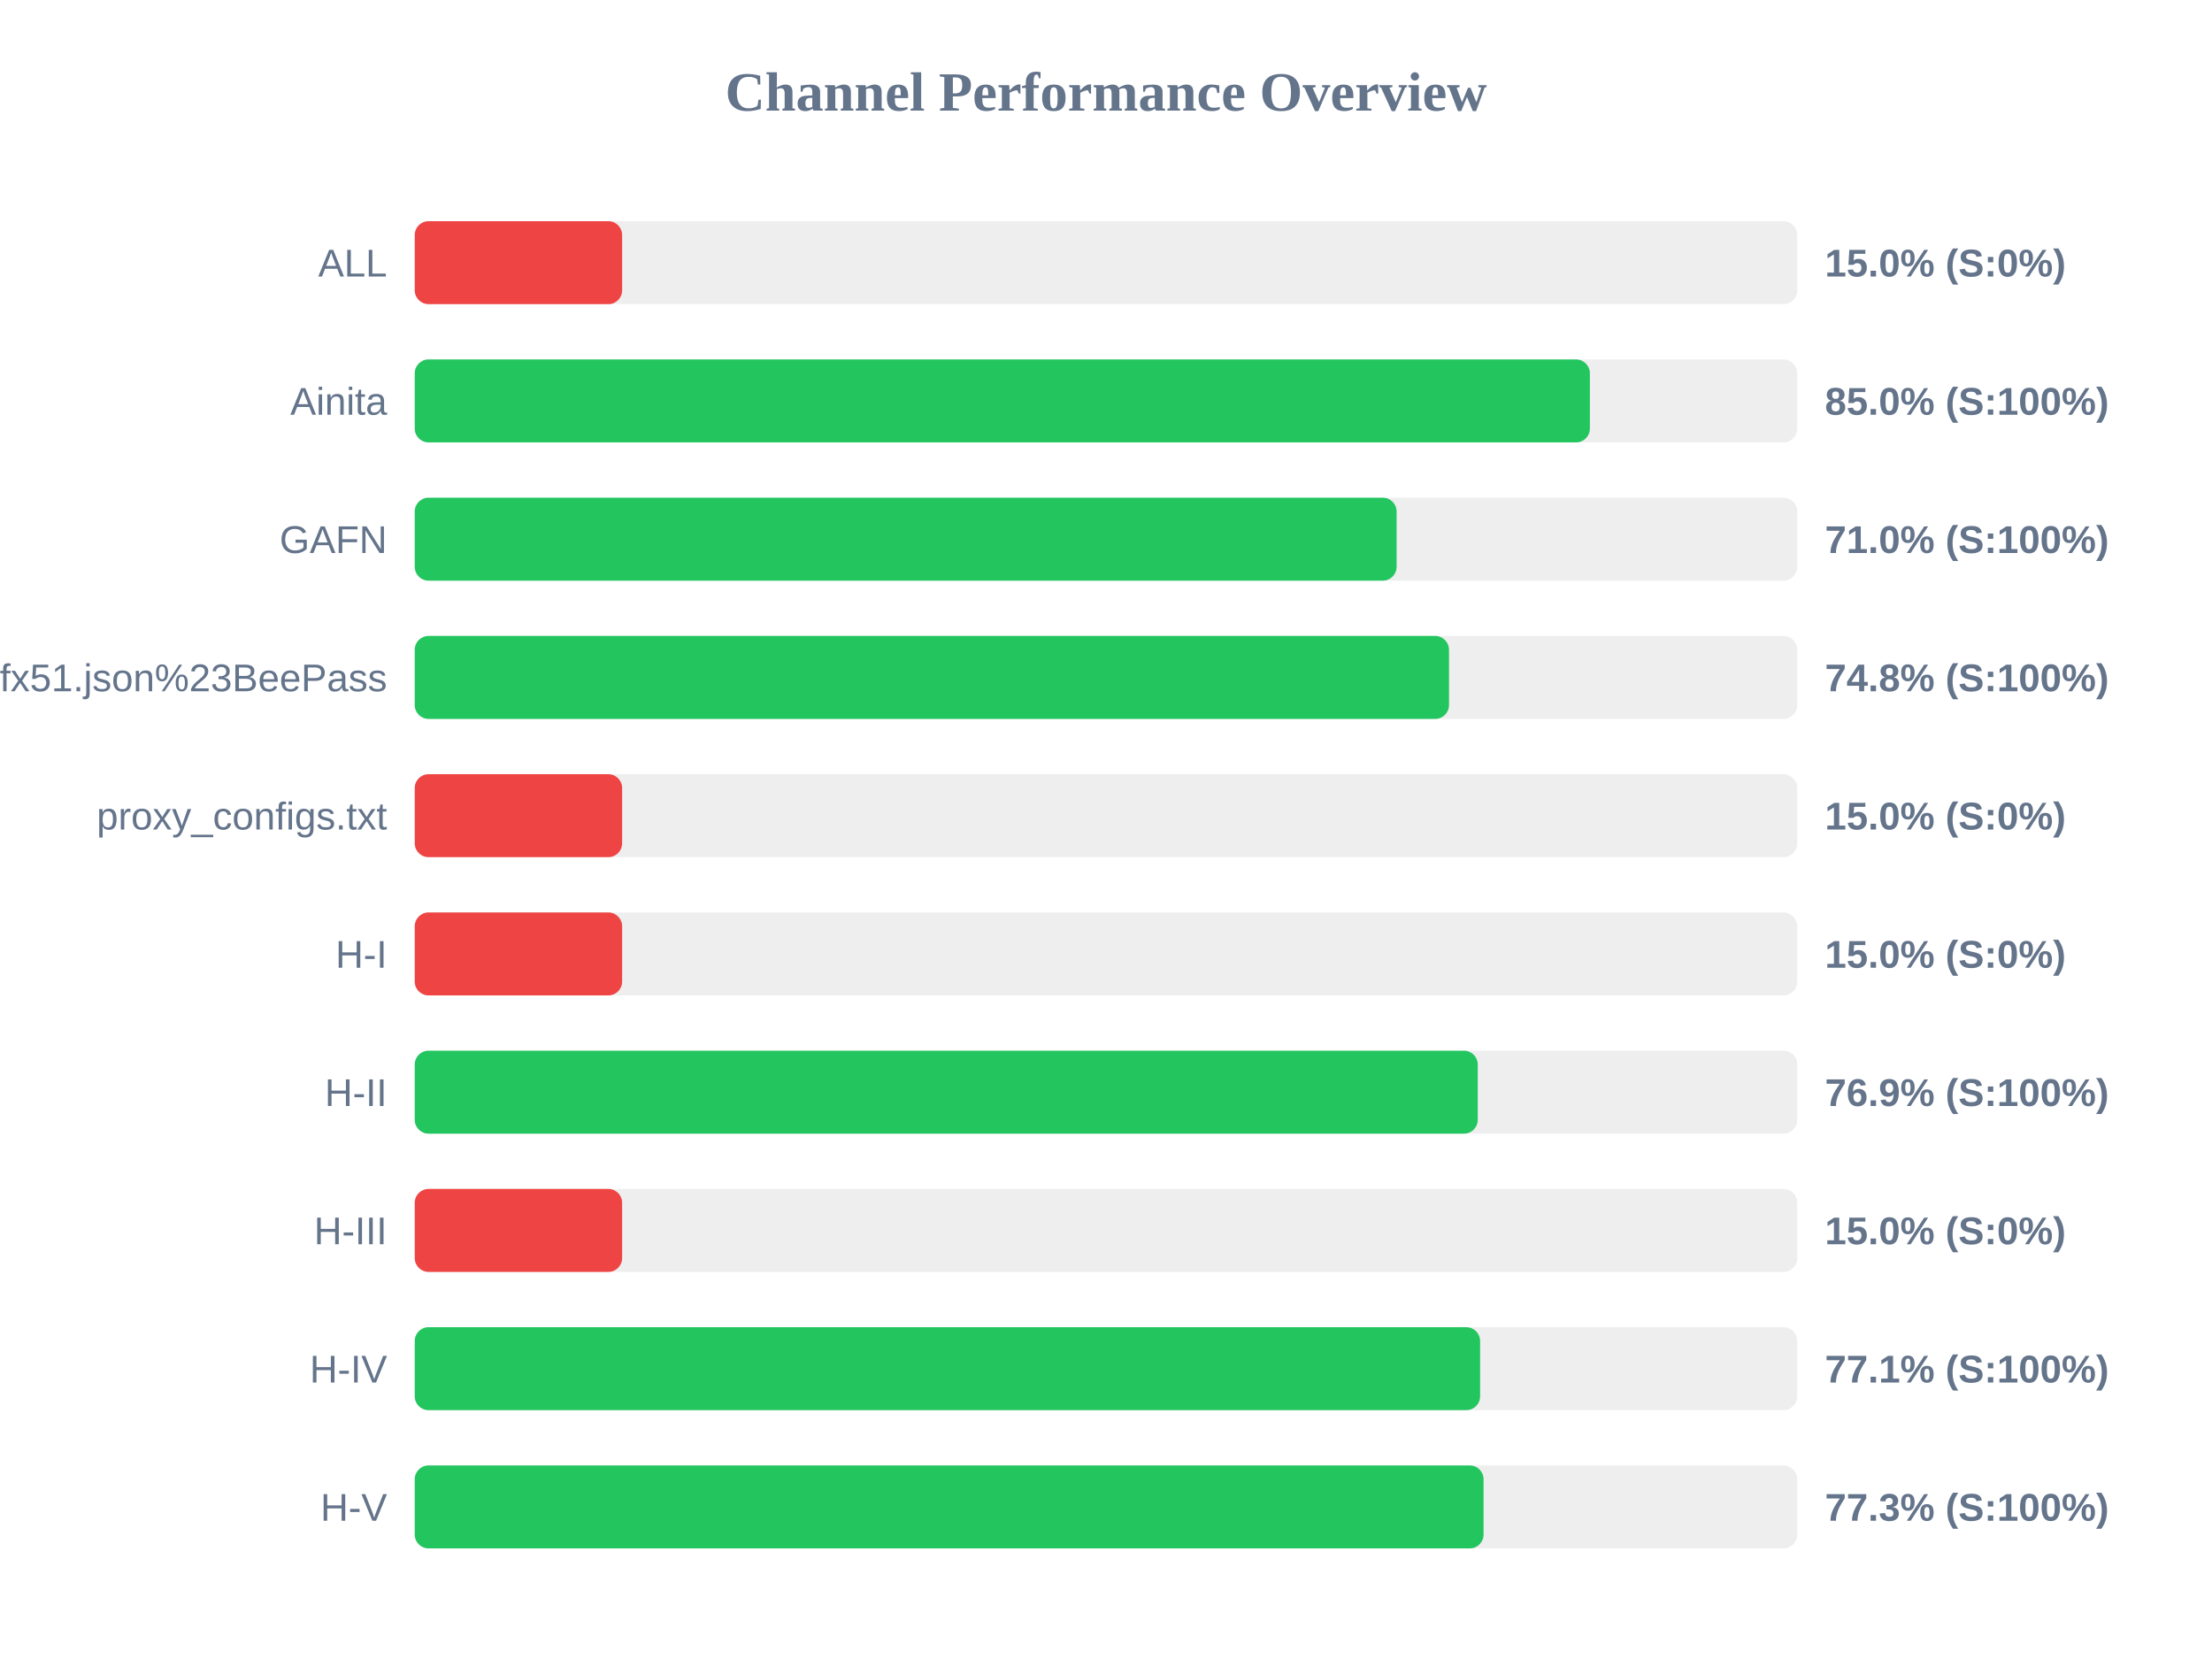
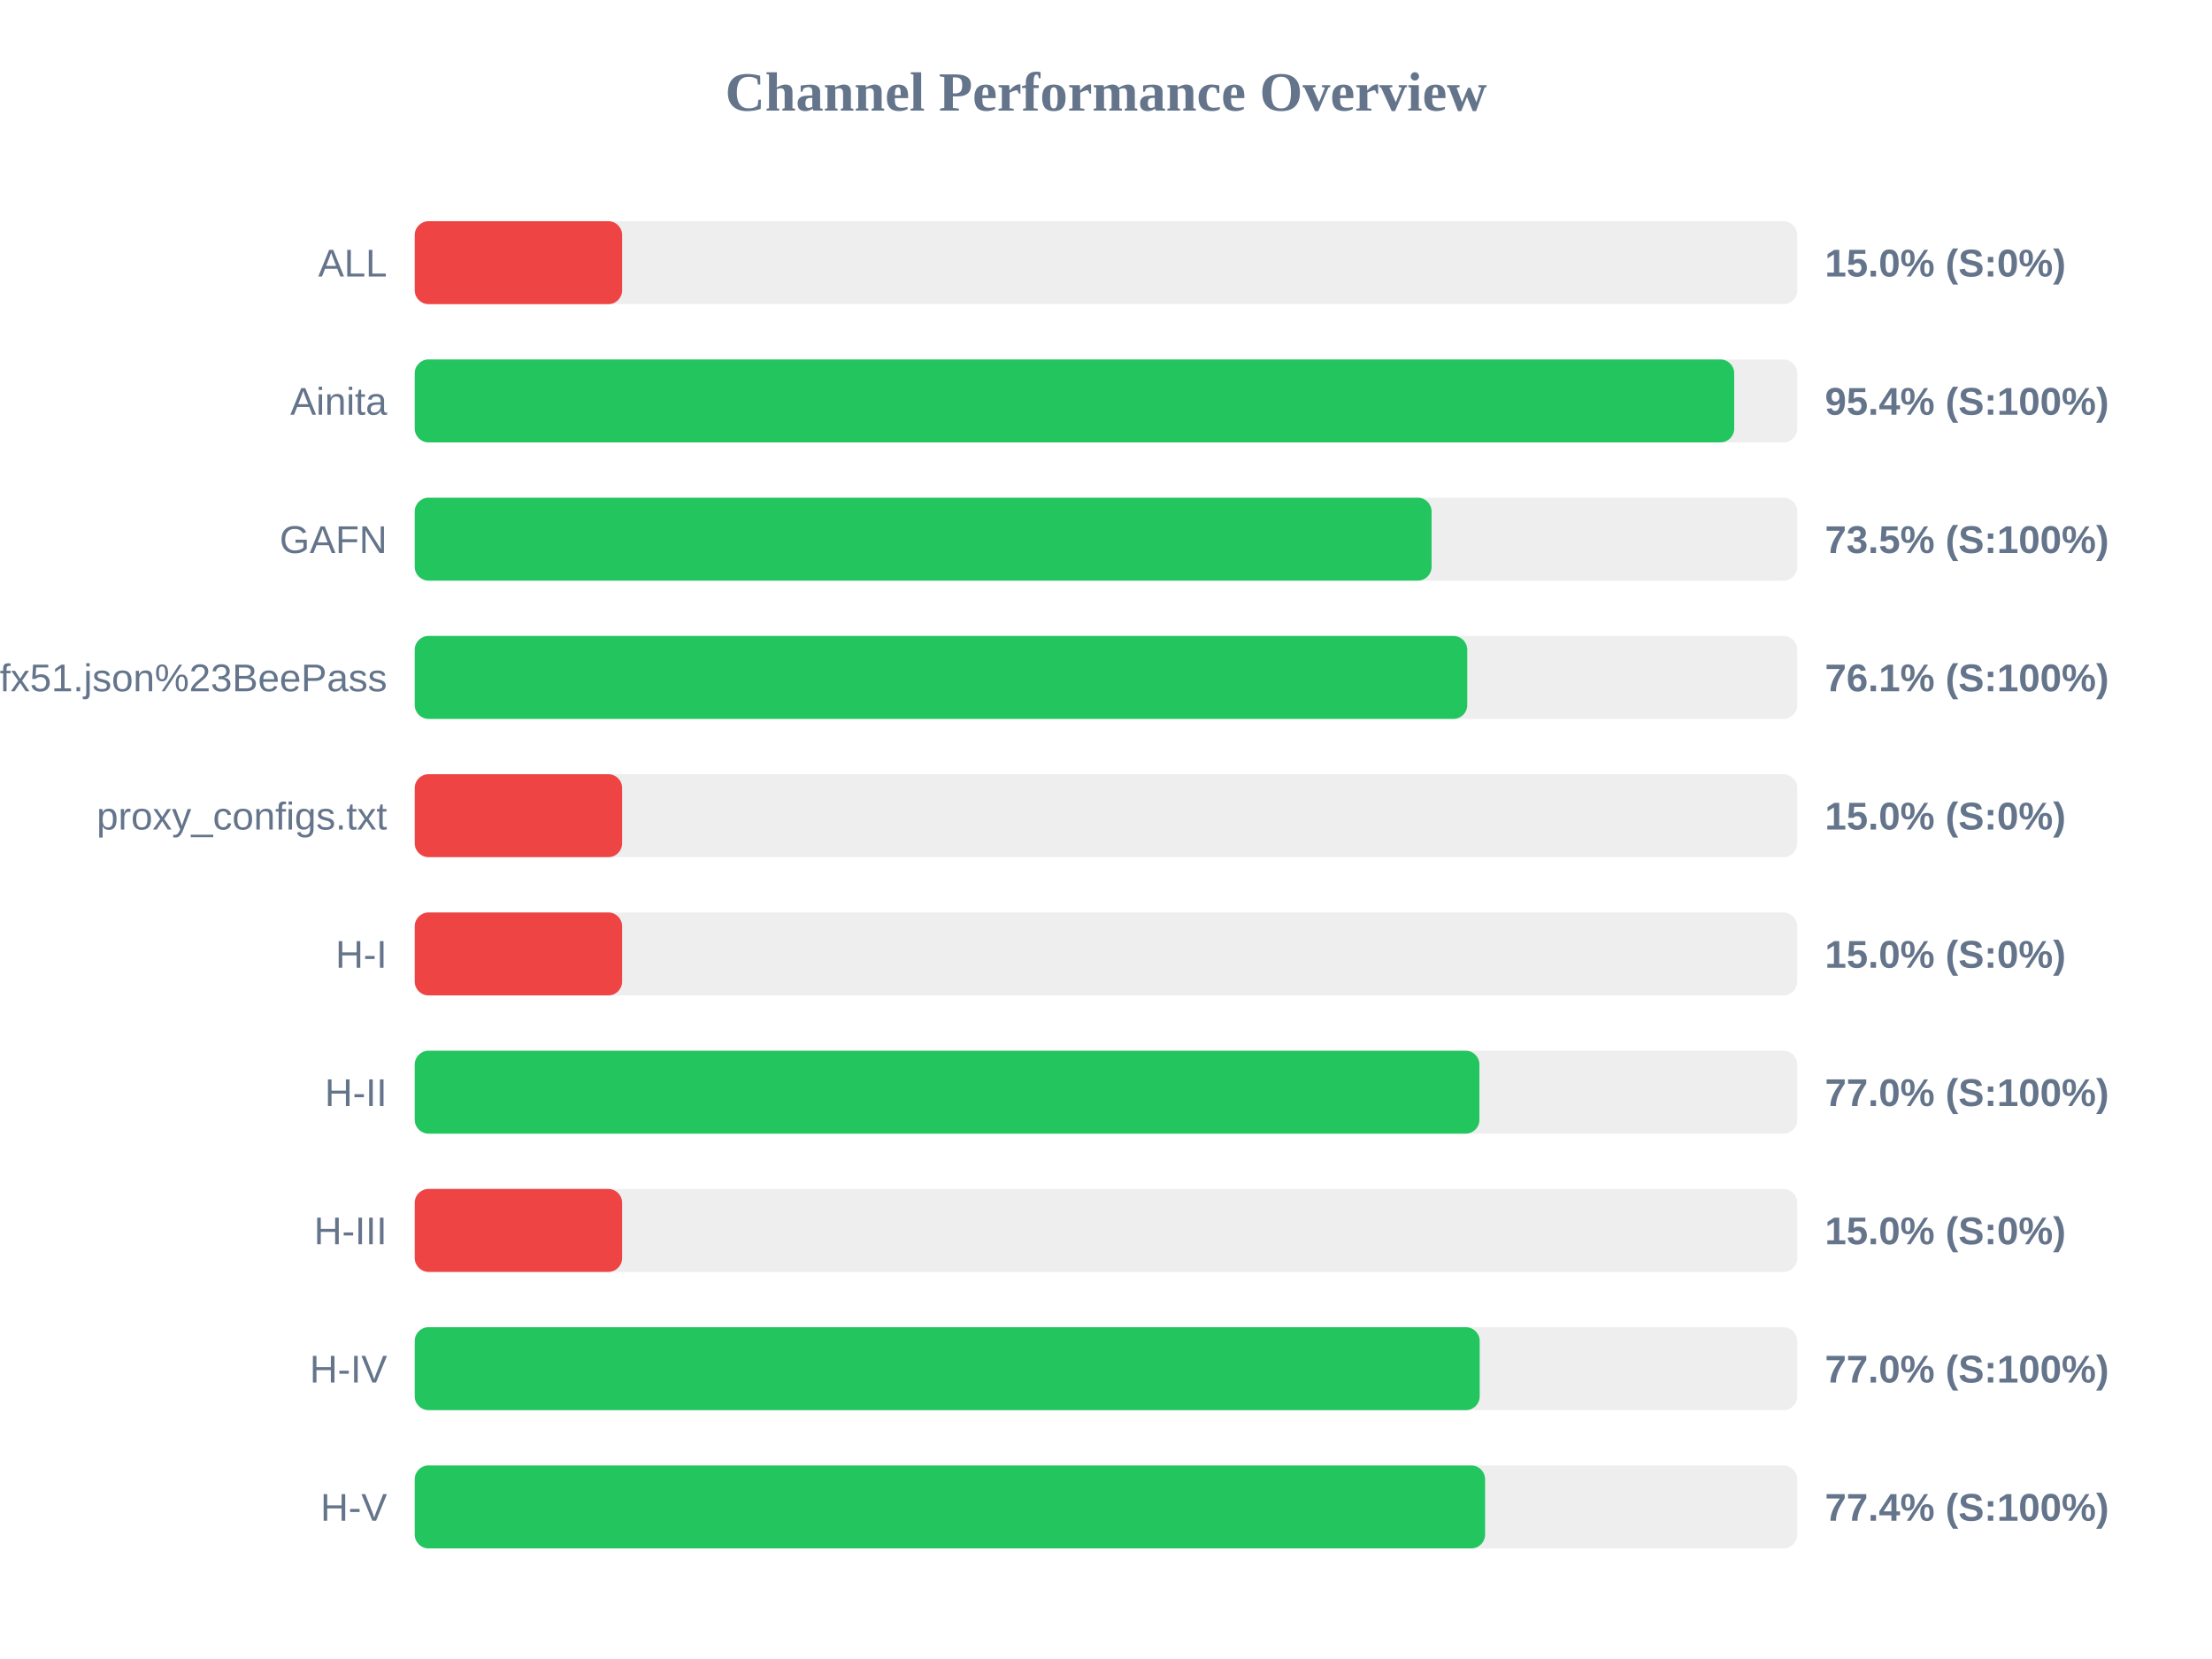
<svg xmlns="http://www.w3.org/2000/svg" width="800" height="600" version="1.1">
  <style>
        .row { font: 14px Arial; fill: #64748b; }
        .score { font: bold 14px Arial; fill: #64748b; }
    </style>
  <text x="400" y="40" text-anchor="middle" font-size="20px" font-weight="bold" fill="#64748b">Channel Performance Overview</text>
  <rect x="150" y="80" width="500" height="30" fill="#eee" rx="5" />
  <rect x="150" y="80" width="75.0" height="30" fill="#ef4444" rx="5" />
  <text x="140" y="100" text-anchor="end" class="row">ALL</text>
  <text x="660" y="100" text-anchor="start" class="score">15.0% (S:0%)</text>
  <rect x="150" y="130" width="500" height="30" fill="#eee" rx="5" />
-   <rect x="150" y="130" width="425.0" height="30" fill="#22c55e" rx="5" />
+   <rect x="150" y="130" width="477.2" height="30" fill="#22c55e" rx="5" />
  <text x="140" y="150" text-anchor="end" class="row">Ainita</text>
-   <text x="660" y="150" text-anchor="start" class="score">85.0% (S:100%)</text>
+   <text x="660" y="150" text-anchor="start" class="score">95.4% (S:100%)</text>
  <rect x="150" y="180" width="500" height="30" fill="#eee" rx="5" />
-   <rect x="150" y="180" width="355.1" height="30" fill="#22c55e" rx="5" />
+   <rect x="150" y="180" width="367.75" height="30" fill="#22c55e" rx="5" />
  <text x="140" y="200" text-anchor="end" class="row">GAFN</text>
-   <text x="660" y="200" text-anchor="start" class="score">71.0% (S:100%)</text>
+   <text x="660" y="200" text-anchor="start" class="score">73.5% (S:100%)</text>
  <rect x="150" y="230" width="500" height="30" fill="#eee" rx="5" />
-   <rect x="150" y="230" width="374.05" height="30" fill="#22c55e" rx="5" />
+   <rect x="150" y="230" width="380.65" height="30" fill="#22c55e" rx="5" />
  <text x="140" y="250" text-anchor="end" class="row">sub?s=ssconf%3A%2F%2Fs3.amazonaws.com%2Fbeedynconprd%2Fzf38bv6oxi1nv3wfkpmxyfl8yj5fargza3foantoalu16vznl0ckxx7bgf1ufx51.json%23BeePass</text>
-   <text x="660" y="250" text-anchor="start" class="score">74.8% (S:100%)</text>
+   <text x="660" y="250" text-anchor="start" class="score">76.1% (S:100%)</text>
  <rect x="150" y="280" width="500" height="30" fill="#eee" rx="5" />
  <rect x="150" y="280" width="75.0" height="30" fill="#ef4444" rx="5" />
  <text x="140" y="300" text-anchor="end" class="row">proxy_configs.txt</text>
  <text x="660" y="300" text-anchor="start" class="score">15.0% (S:0%)</text>
  <rect x="150" y="330" width="500" height="30" fill="#eee" rx="5" />
  <rect x="150" y="330" width="75.0" height="30" fill="#ef4444" rx="5" />
  <text x="140" y="350" text-anchor="end" class="row">H-I</text>
  <text x="660" y="350" text-anchor="start" class="score">15.0% (S:0%)</text>
  <rect x="150" y="380" width="500" height="30" fill="#eee" rx="5" />
-   <rect x="150" y="380" width="384.45" height="30" fill="#22c55e" rx="5" />
+   <rect x="150" y="380" width="385.05" height="30" fill="#22c55e" rx="5" />
  <text x="140" y="400" text-anchor="end" class="row">H-II</text>
-   <text x="660" y="400" text-anchor="start" class="score">76.9% (S:100%)</text>
+   <text x="660" y="400" text-anchor="start" class="score">77.0% (S:100%)</text>
  <rect x="150" y="430" width="500" height="30" fill="#eee" rx="5" />
  <rect x="150" y="430" width="75.0" height="30" fill="#ef4444" rx="5" />
  <text x="140" y="450" text-anchor="end" class="row">H-III</text>
  <text x="660" y="450" text-anchor="start" class="score">15.0% (S:0%)</text>
  <rect x="150" y="480" width="500" height="30" fill="#eee" rx="5" />
-   <rect x="150" y="480" width="385.3" height="30" fill="#22c55e" rx="5" />
+   <rect x="150" y="480" width="385.15" height="30" fill="#22c55e" rx="5" />
  <text x="140" y="500" text-anchor="end" class="row">H-IV</text>
-   <text x="660" y="500" text-anchor="start" class="score">77.1% (S:100%)</text>
+   <text x="660" y="500" text-anchor="start" class="score">77.0% (S:100%)</text>
  <rect x="150" y="530" width="500" height="30" fill="#eee" rx="5" />
-   <rect x="150" y="530" width="386.55" height="30" fill="#22c55e" rx="5" />
+   <rect x="150" y="530" width="387.1" height="30" fill="#22c55e" rx="5" />
  <text x="140" y="550" text-anchor="end" class="row">H-V</text>
-   <text x="660" y="550" text-anchor="start" class="score">77.3% (S:100%)</text>
+   <text x="660" y="550" text-anchor="start" class="score">77.4% (S:100%)</text>
</svg>
